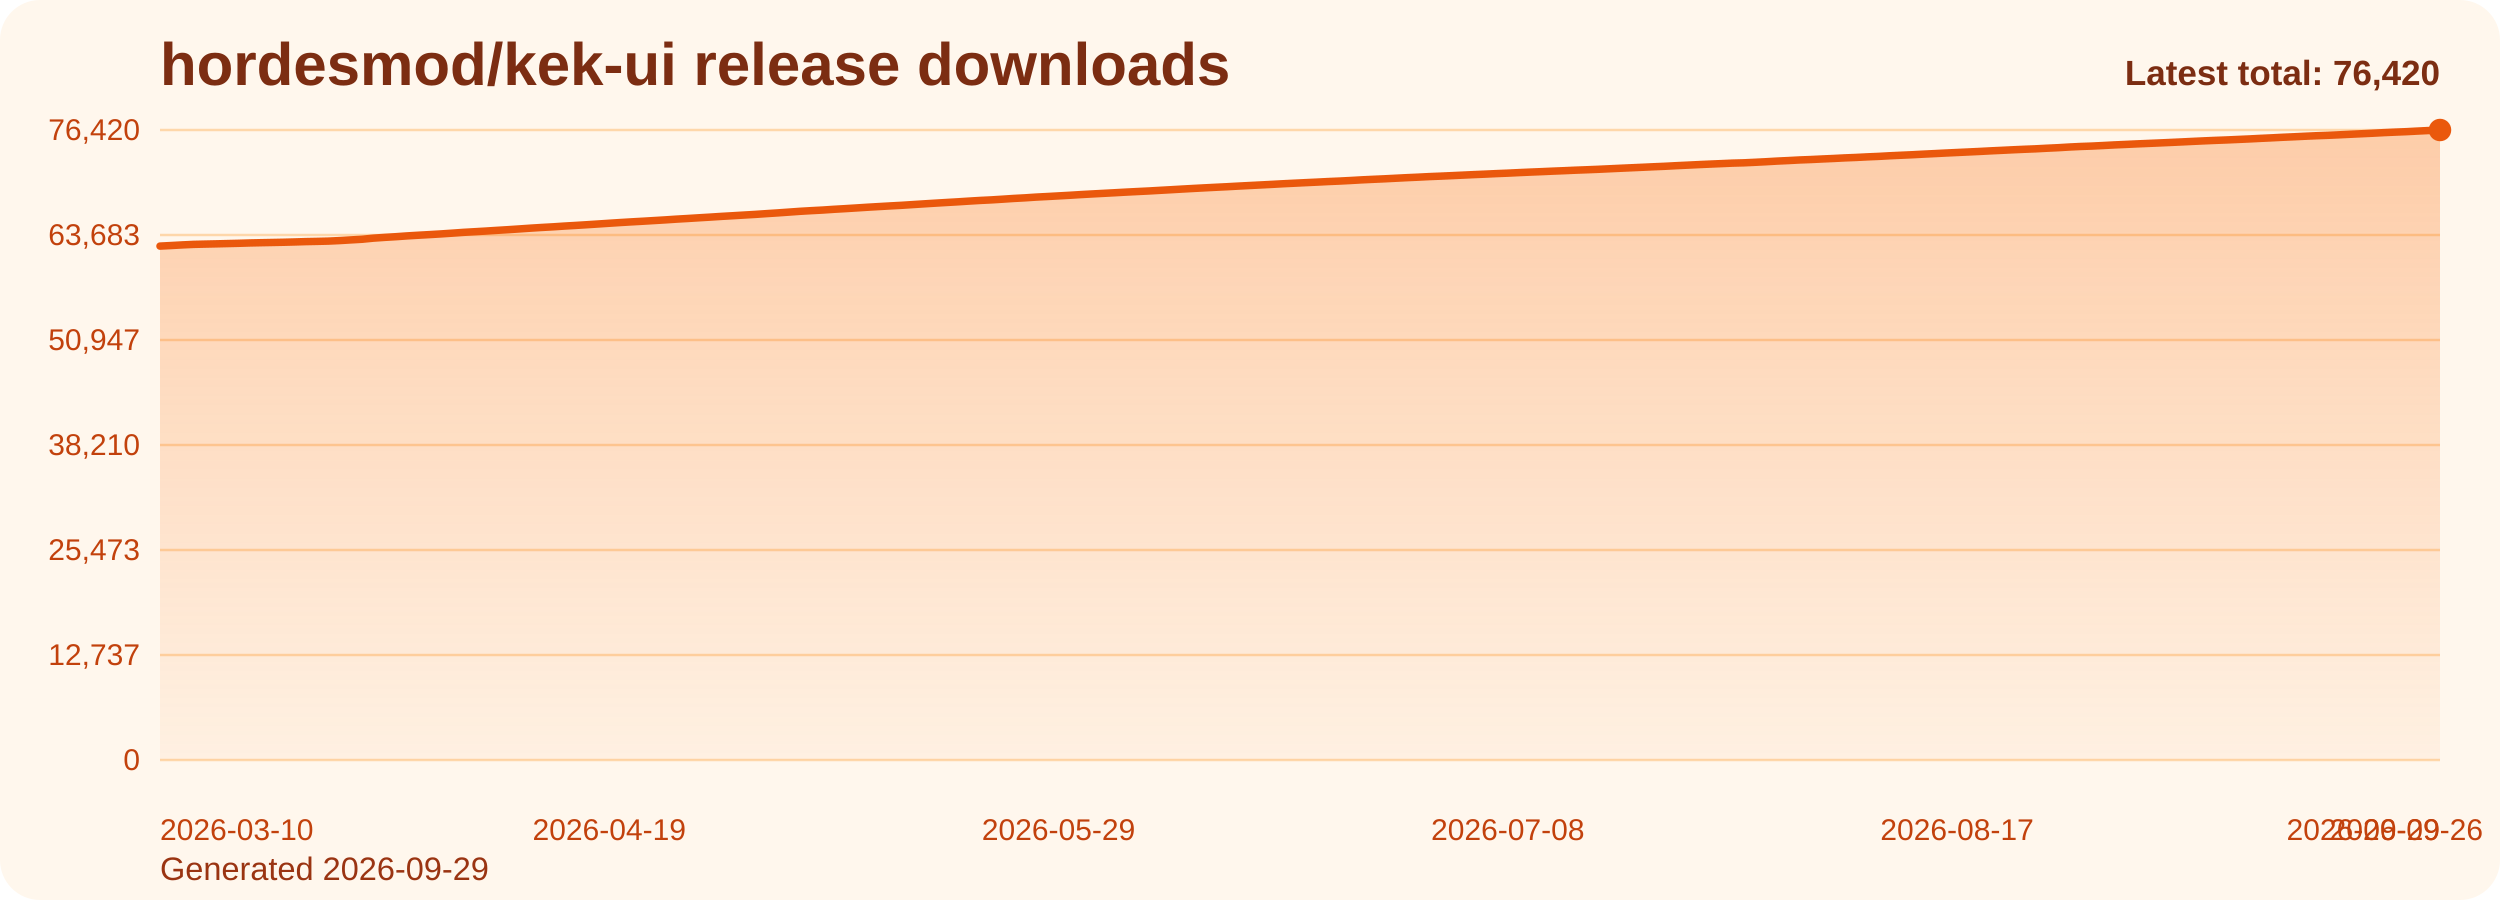
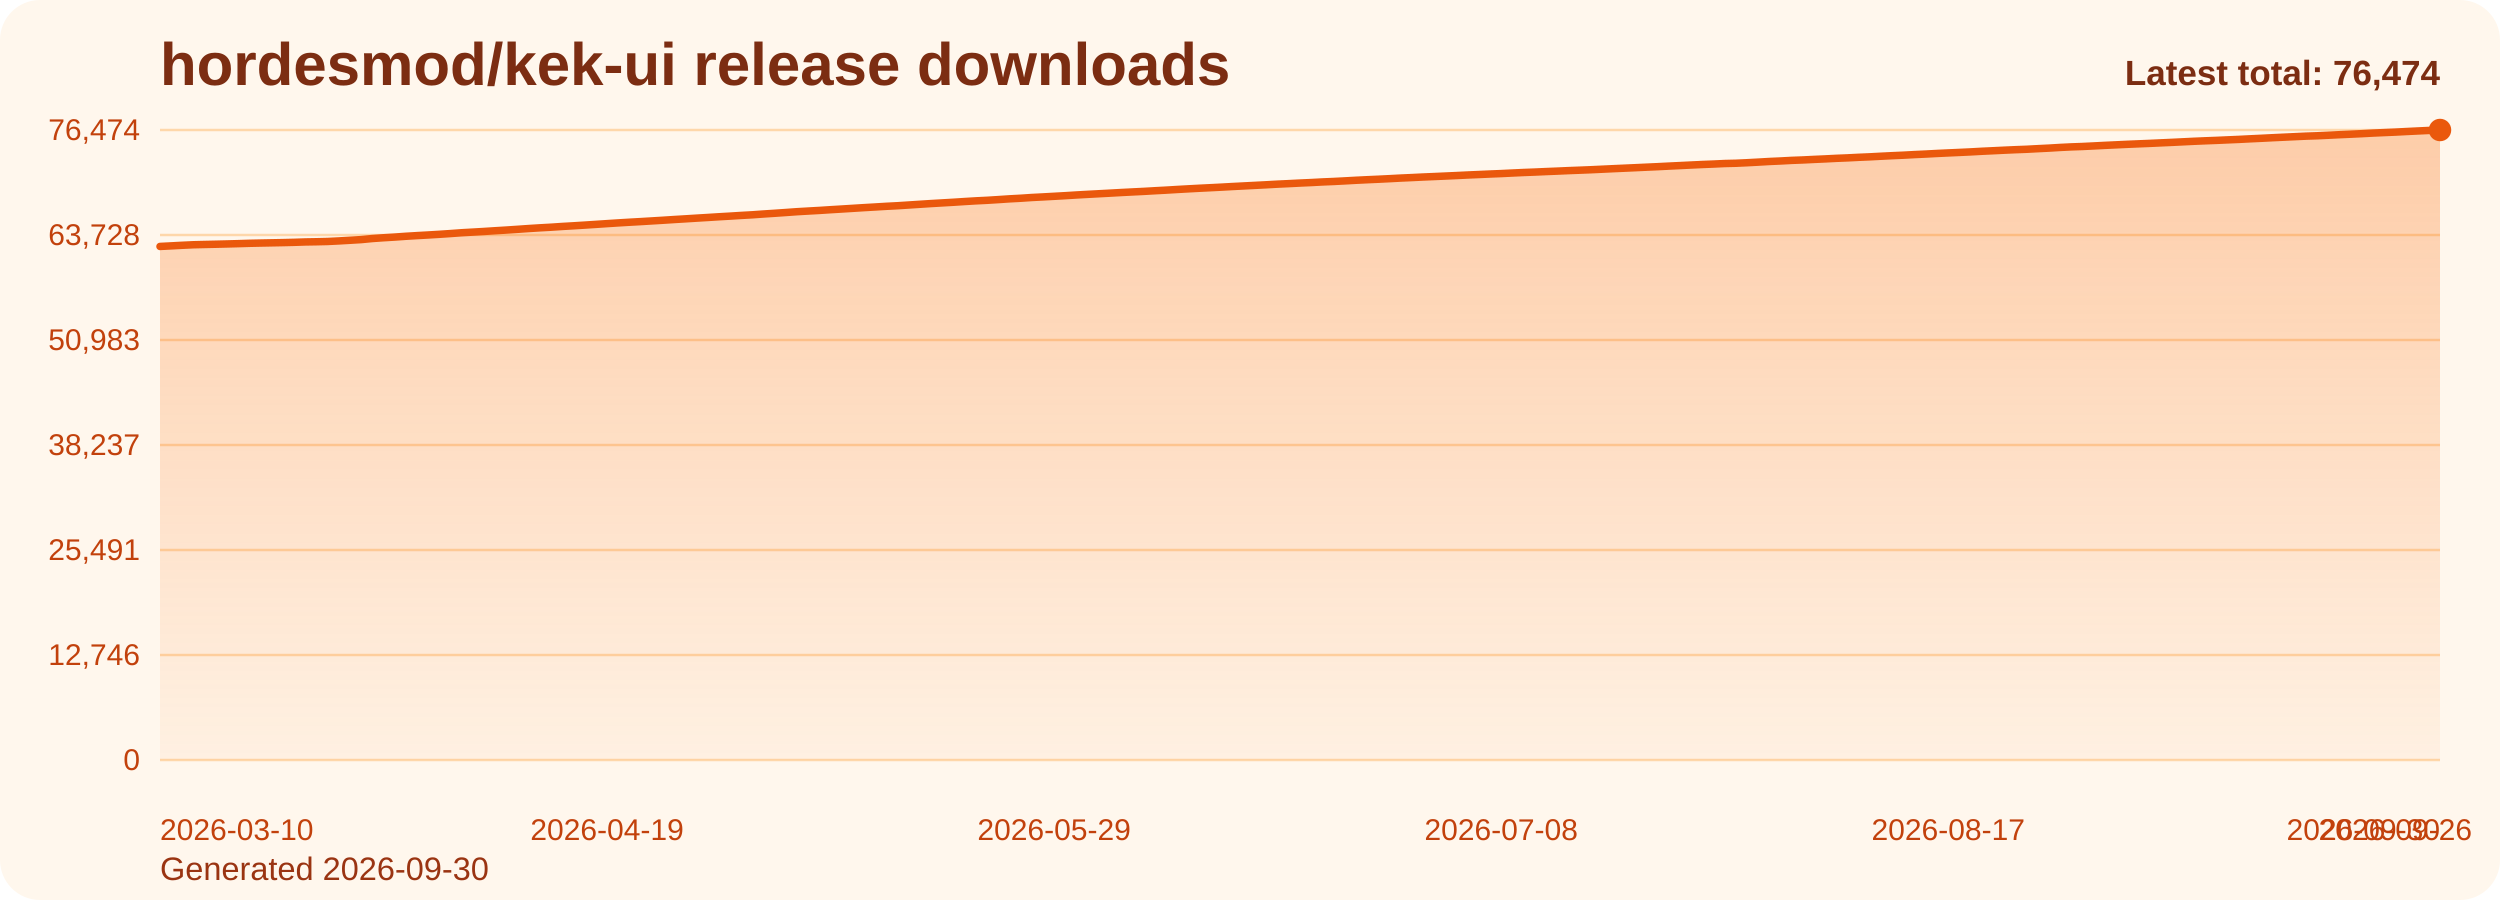
<svg xmlns="http://www.w3.org/2000/svg" viewBox="0 0 1000 360" role="img" aria-label="hordesmod/kek-ui release downloads chart">
  <defs>
    <linearGradient id="fill-total-trend-orange" x1="0" y1="0" x2="0" y2="1">
      <stop offset="0%" stop-color="#f97316" stop-opacity="0.32" />
      <stop offset="100%" stop-color="#f97316" stop-opacity="0.05" />
    </linearGradient>
    <style>
      .bg { fill: #fff7ed; }
      .title { font: 700 24px Arial, sans-serif; fill: #7c2d12; }
      .sub { font: 400 13px Arial, sans-serif; fill: #9a3412; }
      .grid { stroke: #fed7aa; stroke-width: 1; }
      .axis { font: 400 12px Arial, sans-serif; fill: #c2410c; }
      .line { fill: none; stroke: #ea580c; stroke-width: 3; stroke-linecap: round; stroke-linejoin: round; }
      .dot { fill: #ea580c; }
      .value { font: 600 11px Arial, sans-serif; fill: #9a3412; }
      .latest { font: 700 14px Arial, sans-serif; fill: #7c2d12; }
    </style>
  </defs>
  <rect class="bg" x="0" y="0" width="1000" height="360" rx="16" />
  <text class="title" x="64" y="34">hordesmod/kek-ui release downloads</text>
-   <text class="sub" x="64" y="352">Generated 2026-09-29</text>
+   <text class="sub" x="64" y="352">Generated 2026-09-30</text>
  <line x1="64" y1="52.00" x2="976" y2="52.00" class="grid" />
-   <text x="56" y="56.00" text-anchor="end" class="axis">76,420</text>
+   <text x="56" y="56.00" text-anchor="end" class="axis">76,474</text>
  <line x1="64" y1="94.00" x2="976" y2="94.00" class="grid" />
-   <text x="56" y="98.00" text-anchor="end" class="axis">63,683</text>
+   <text x="56" y="98.00" text-anchor="end" class="axis">63,728</text>
  <line x1="64" y1="136.00" x2="976" y2="136.00" class="grid" />
-   <text x="56" y="140.00" text-anchor="end" class="axis">50,947</text>
+   <text x="56" y="140.00" text-anchor="end" class="axis">50,983</text>
  <line x1="64" y1="178.00" x2="976" y2="178.00" class="grid" />
-   <text x="56" y="182.00" text-anchor="end" class="axis">38,210</text>
+   <text x="56" y="182.00" text-anchor="end" class="axis">38,237</text>
  <line x1="64" y1="220.00" x2="976" y2="220.00" class="grid" />
-   <text x="56" y="224.00" text-anchor="end" class="axis">25,473</text>
+   <text x="56" y="224.00" text-anchor="end" class="axis">25,491</text>
  <line x1="64" y1="262.00" x2="976" y2="262.00" class="grid" />
-   <text x="56" y="266.00" text-anchor="end" class="axis">12,737</text>
+   <text x="56" y="266.00" text-anchor="end" class="axis">12,746</text>
  <line x1="64" y1="304.00" x2="976" y2="304.00" class="grid" />
  <text x="56" y="308.00" text-anchor="end" class="axis">0</text>
-   <path d="M 64.00 304 L 64.00 98.44 L 68.49 98.21 L 72.99 97.96 L 77.48 97.75 L 81.97 97.64 L 86.46 97.54 L 90.96 97.43 L 95.45 97.32 L 99.94 97.18 L 104.43 97.08 L 108.93 96.99 L 113.42 96.90 L 117.91 96.78 L 122.40 96.64 L 126.90 96.55 L 131.39 96.44 L 135.88 96.23 L 140.37 95.96 L 144.87 95.70 L 149.36 95.26 L 153.85 94.95 L 158.34 94.68 L 162.84 94.36 L 167.33 94.09 L 171.82 93.84 L 176.32 93.57 L 180.81 93.27 L 185.30 92.95 L 189.79 92.69 L 194.29 92.43 L 198.78 92.14 L 203.27 91.87 L 207.76 91.57 L 212.26 91.26 L 216.75 90.98 L 221.24 90.73 L 225.73 90.43 L 230.23 90.17 L 234.72 89.89 L 239.21 89.60 L 243.70 89.30 L 248.20 89.01 L 252.69 88.74 L 257.18 88.49 L 261.67 88.22 L 266.17 87.95 L 270.66 87.65 L 275.15 87.39 L 279.65 87.11 L 284.14 86.84 L 288.63 86.55 L 293.12 86.29 L 297.62 86.02 L 302.11 85.76 L 306.60 85.45 L 311.09 85.16 L 315.59 84.84 L 320.08 84.52 L 324.57 84.26 L 329.06 84.02 L 333.56 83.72 L 338.05 83.46 L 342.54 83.18 L 347.03 82.89 L 351.53 82.63 L 356.02 82.37 L 360.51 82.13 L 365.00 81.84 L 369.50 81.55 L 373.99 81.27 L 378.48 81.00 L 382.98 80.74 L 387.47 80.45 L 391.96 80.18 L 396.45 79.96 L 400.95 79.68 L 405.44 79.38 L 409.93 79.14 L 414.42 78.84 L 418.92 78.61 L 423.41 78.36 L 427.90 78.11 L 432.39 77.83 L 436.89 77.58 L 441.38 77.34 L 445.87 77.10 L 450.36 76.85 L 454.86 76.62 L 459.35 76.40 L 463.84 76.14 L 468.33 75.89 L 472.83 75.63 L 477.32 75.38 L 481.81 75.14 L 486.31 74.91 L 490.80 74.69 L 495.29 74.44 L 499.78 74.21 L 504.28 73.98 L 508.77 73.75 L 513.26 73.50 L 517.75 73.28 L 522.25 73.06 L 526.74 72.85 L 531.23 72.62 L 535.72 72.43 L 540.22 72.20 L 544.71 71.94 L 549.20 71.73 L 553.69 71.53 L 558.19 71.30 L 562.68 71.07 L 567.17 70.87 L 571.67 70.64 L 576.16 70.46 L 580.65 70.26 L 585.14 70.05 L 589.64 69.84 L 594.13 69.65 L 598.62 69.44 L 603.11 69.26 L 607.61 69.04 L 612.10 68.84 L 616.59 68.66 L 621.08 68.46 L 625.58 68.28 L 630.07 68.08 L 634.56 67.91 L 639.05 67.73 L 643.55 67.52 L 648.04 67.31 L 652.53 67.11 L 657.02 66.91 L 661.52 66.70 L 666.01 66.51 L 670.50 66.27 L 675.00 66.06 L 679.49 65.84 L 683.98 65.64 L 688.47 65.45 L 692.97 65.25 L 697.46 65.13 L 701.95 64.92 L 706.44 64.69 L 710.94 64.43 L 715.43 64.22 L 719.92 63.98 L 724.41 63.81 L 728.91 63.59 L 733.40 63.39 L 737.89 63.16 L 742.38 62.98 L 746.88 62.75 L 751.37 62.56 L 755.86 62.31 L 760.35 62.10 L 764.85 61.90 L 769.34 61.66 L 773.83 61.44 L 778.33 61.21 L 782.82 61.00 L 787.31 60.79 L 791.80 60.58 L 796.30 60.34 L 800.79 60.13 L 805.28 59.91 L 809.77 59.71 L 814.27 59.53 L 818.76 59.29 L 823.25 59.08 L 827.74 58.81 L 832.24 58.59 L 836.73 58.43 L 841.22 58.21 L 845.71 57.97 L 850.21 57.77 L 854.70 57.56 L 859.19 57.37 L 863.68 57.18 L 868.18 56.98 L 872.67 56.77 L 877.16 56.55 L 881.66 56.34 L 886.15 56.15 L 890.64 55.98 L 895.13 55.78 L 899.63 55.58 L 904.12 55.35 L 908.61 55.14 L 913.10 54.91 L 917.60 54.71 L 922.09 54.49 L 926.58 54.29 L 931.07 54.13 L 935.57 53.93 L 940.06 53.71 L 944.55 53.50 L 949.04 53.29 L 953.54 53.05 L 958.03 52.85 L 962.52 52.67 L 967.01 52.43 L 971.51 52.21 L 976.00 52.00 L 976.00 304 Z" fill="url(#fill-total-trend-orange)" />
-   <polyline class="line" points="64.00,98.44 68.49,98.21 72.99,97.96 77.48,97.75 81.97,97.64 86.46,97.54 90.96,97.43 95.45,97.32 99.94,97.18 104.43,97.08 108.93,96.99 113.42,96.90 117.91,96.78 122.40,96.64 126.90,96.55 131.39,96.44 135.88,96.23 140.37,95.96 144.87,95.70 149.36,95.26 153.85,94.95 158.34,94.68 162.84,94.36 167.33,94.09 171.82,93.84 176.32,93.57 180.81,93.27 185.30,92.95 189.79,92.69 194.29,92.43 198.78,92.14 203.27,91.87 207.76,91.57 212.26,91.26 216.75,90.98 221.24,90.73 225.73,90.43 230.23,90.17 234.72,89.89 239.21,89.60 243.70,89.30 248.20,89.01 252.69,88.74 257.18,88.49 261.67,88.22 266.17,87.95 270.66,87.65 275.15,87.39 279.65,87.11 284.14,86.84 288.63,86.55 293.12,86.29 297.62,86.02 302.11,85.76 306.60,85.45 311.09,85.16 315.59,84.84 320.08,84.52 324.57,84.26 329.06,84.02 333.56,83.72 338.05,83.46 342.54,83.18 347.03,82.89 351.53,82.63 356.02,82.37 360.51,82.13 365.00,81.84 369.50,81.55 373.99,81.27 378.48,81.00 382.98,80.74 387.47,80.45 391.96,80.18 396.45,79.96 400.95,79.68 405.44,79.38 409.93,79.14 414.42,78.84 418.92,78.61 423.41,78.36 427.90,78.11 432.39,77.83 436.89,77.58 441.38,77.34 445.87,77.10 450.36,76.85 454.86,76.62 459.35,76.40 463.84,76.14 468.33,75.89 472.83,75.63 477.32,75.38 481.81,75.14 486.31,74.91 490.80,74.69 495.29,74.44 499.78,74.21 504.28,73.98 508.77,73.75 513.26,73.50 517.75,73.28 522.25,73.06 526.74,72.85 531.23,72.62 535.72,72.43 540.22,72.20 544.71,71.94 549.20,71.73 553.69,71.53 558.19,71.30 562.68,71.07 567.17,70.87 571.67,70.64 576.16,70.46 580.65,70.26 585.14,70.05 589.64,69.84 594.13,69.65 598.62,69.44 603.11,69.26 607.61,69.04 612.10,68.84 616.59,68.66 621.08,68.46 625.58,68.28 630.07,68.08 634.56,67.91 639.05,67.73 643.55,67.52 648.04,67.31 652.53,67.11 657.02,66.91 661.52,66.70 666.01,66.51 670.50,66.27 675.00,66.06 679.49,65.84 683.98,65.64 688.47,65.45 692.97,65.25 697.46,65.13 701.95,64.92 706.44,64.69 710.94,64.43 715.43,64.22 719.92,63.98 724.41,63.81 728.91,63.59 733.40,63.39 737.89,63.16 742.38,62.98 746.88,62.75 751.37,62.56 755.86,62.31 760.35,62.10 764.85,61.90 769.34,61.66 773.83,61.44 778.33,61.21 782.82,61.00 787.31,60.79 791.80,60.58 796.30,60.34 800.79,60.13 805.28,59.91 809.77,59.71 814.27,59.53 818.76,59.29 823.25,59.08 827.74,58.81 832.24,58.59 836.73,58.43 841.22,58.21 845.71,57.97 850.21,57.77 854.70,57.56 859.19,57.37 863.68,57.18 868.18,56.98 872.67,56.77 877.16,56.55 881.66,56.34 886.15,56.15 890.64,55.98 895.13,55.78 899.63,55.58 904.12,55.35 908.61,55.14 913.10,54.91 917.60,54.71 922.09,54.49 926.58,54.29 931.07,54.13 935.57,53.93 940.06,53.71 944.55,53.50 949.04,53.29 953.54,53.05 958.03,52.85 962.52,52.67 967.01,52.43 971.51,52.21 976.00,52.00" />
+   <path d="M 64.00 304 L 64.00 98.58 L 68.47 98.35 L 72.94 98.11 L 77.41 97.90 L 81.88 97.79 L 86.35 97.69 L 90.82 97.58 L 95.29 97.46 L 99.76 97.32 L 104.24 97.22 L 108.71 97.13 L 113.18 97.04 L 117.65 96.93 L 122.12 96.78 L 126.59 96.70 L 131.06 96.59 L 135.53 96.37 L 140.00 96.11 L 144.47 95.84 L 148.94 95.41 L 153.41 95.10 L 157.88 94.83 L 162.35 94.51 L 166.82 94.24 L 171.29 93.99 L 175.76 93.72 L 180.24 93.42 L 184.71 93.09 L 189.18 92.84 L 193.65 92.58 L 198.12 92.29 L 202.59 92.02 L 207.06 91.72 L 211.53 91.41 L 216.00 91.13 L 220.47 90.88 L 224.94 90.58 L 229.41 90.32 L 233.88 90.04 L 238.35 89.75 L 242.82 89.45 L 247.29 89.16 L 251.76 88.89 L 256.24 88.64 L 260.71 88.37 L 265.18 88.10 L 269.65 87.81 L 274.12 87.54 L 278.59 87.26 L 283.06 86.99 L 287.53 86.71 L 292.00 86.45 L 296.47 86.17 L 300.94 85.92 L 305.41 85.60 L 309.88 85.31 L 314.35 85.00 L 318.82 84.68 L 323.29 84.42 L 327.76 84.17 L 332.24 83.88 L 336.71 83.61 L 341.18 83.33 L 345.65 83.05 L 350.12 82.79 L 354.59 82.52 L 359.06 82.29 L 363.53 82.00 L 368.00 81.71 L 372.47 81.42 L 376.94 81.16 L 381.41 80.90 L 385.88 80.61 L 390.35 80.34 L 394.82 80.12 L 399.29 79.84 L 403.76 79.54 L 408.24 79.30 L 412.71 79.00 L 417.18 78.77 L 421.65 78.52 L 426.12 78.27 L 430.59 77.99 L 435.06 77.74 L 439.53 77.50 L 444.00 77.26 L 448.47 77.01 L 452.94 76.78 L 457.41 76.56 L 461.88 76.30 L 466.35 76.06 L 470.82 75.79 L 475.29 75.54 L 479.76 75.30 L 484.24 75.08 L 488.71 74.85 L 493.18 74.60 L 497.65 74.37 L 502.12 74.14 L 506.59 73.91 L 511.06 73.66 L 515.53 73.45 L 520.00 73.22 L 524.47 73.02 L 528.94 72.78 L 533.41 72.59 L 537.88 72.36 L 542.35 72.11 L 546.82 71.89 L 551.29 71.69 L 555.76 71.47 L 560.24 71.23 L 564.71 71.03 L 569.18 70.81 L 573.65 70.62 L 578.12 70.42 L 582.59 70.22 L 587.06 70.00 L 591.53 69.81 L 596.00 69.61 L 600.47 69.43 L 604.94 69.21 L 609.41 69.00 L 613.88 68.83 L 618.35 68.63 L 622.82 68.45 L 627.29 68.25 L 631.76 68.08 L 636.24 67.90 L 640.71 67.69 L 645.18 67.48 L 649.65 67.28 L 654.12 67.08 L 658.59 66.87 L 663.06 66.67 L 667.53 66.44 L 672.00 66.23 L 676.47 66.01 L 680.94 65.80 L 685.41 65.62 L 689.88 65.41 L 694.35 65.30 L 698.82 65.09 L 703.29 64.85 L 707.76 64.59 L 712.24 64.39 L 716.71 64.15 L 721.18 63.98 L 725.65 63.76 L 730.12 63.56 L 734.59 63.33 L 739.06 63.15 L 743.53 62.92 L 748.00 62.73 L 752.47 62.49 L 756.94 62.27 L 761.41 62.07 L 765.88 61.83 L 770.35 61.62 L 774.82 61.38 L 779.29 61.17 L 783.76 60.97 L 788.24 60.76 L 792.71 60.51 L 797.18 60.30 L 801.65 60.08 L 806.12 59.88 L 810.59 59.71 L 815.06 59.47 L 819.53 59.25 L 824.00 58.98 L 828.47 58.76 L 832.94 58.60 L 837.41 58.38 L 841.88 58.15 L 846.35 57.94 L 850.82 57.73 L 855.29 57.54 L 859.76 57.36 L 864.24 57.15 L 868.71 56.95 L 873.18 56.73 L 877.65 56.51 L 882.12 56.32 L 886.59 56.15 L 891.06 55.95 L 895.53 55.76 L 900.00 55.53 L 904.47 55.32 L 908.94 55.09 L 913.41 54.88 L 917.88 54.67 L 922.35 54.46 L 926.82 54.31 L 931.29 54.10 L 935.76 53.88 L 940.24 53.68 L 944.71 53.47 L 949.18 53.23 L 953.65 53.03 L 958.12 52.84 L 962.59 52.61 L 967.06 52.39 L 971.53 52.18 L 976.00 52.00 L 976.00 304 Z" fill="url(#fill-total-trend-orange)" />
+   <polyline class="line" points="64.00,98.58 68.47,98.35 72.94,98.11 77.41,97.90 81.88,97.79 86.35,97.69 90.82,97.58 95.29,97.46 99.76,97.32 104.24,97.22 108.71,97.13 113.18,97.04 117.65,96.93 122.12,96.78 126.59,96.70 131.06,96.59 135.53,96.37 140.00,96.11 144.47,95.84 148.94,95.41 153.41,95.10 157.88,94.83 162.35,94.51 166.82,94.24 171.29,93.99 175.76,93.72 180.24,93.42 184.71,93.09 189.18,92.84 193.65,92.58 198.12,92.29 202.59,92.02 207.06,91.72 211.53,91.41 216.00,91.13 220.47,90.88 224.94,90.58 229.41,90.32 233.88,90.04 238.35,89.75 242.82,89.45 247.29,89.16 251.76,88.89 256.24,88.64 260.71,88.37 265.18,88.10 269.65,87.81 274.12,87.54 278.59,87.26 283.06,86.99 287.53,86.71 292.00,86.45 296.47,86.17 300.94,85.92 305.41,85.60 309.88,85.31 314.35,85.00 318.82,84.68 323.29,84.42 327.76,84.17 332.24,83.88 336.71,83.61 341.18,83.33 345.65,83.05 350.12,82.79 354.59,82.52 359.06,82.29 363.53,82.00 368.00,81.71 372.47,81.42 376.94,81.16 381.41,80.90 385.88,80.61 390.35,80.34 394.82,80.12 399.29,79.84 403.76,79.54 408.24,79.30 412.71,79.00 417.18,78.77 421.65,78.52 426.12,78.27 430.59,77.99 435.06,77.74 439.53,77.50 444.00,77.26 448.47,77.01 452.94,76.78 457.41,76.56 461.88,76.30 466.35,76.06 470.82,75.79 475.29,75.54 479.76,75.30 484.24,75.08 488.71,74.85 493.18,74.60 497.65,74.37 502.12,74.14 506.59,73.91 511.06,73.66 515.53,73.45 520.00,73.22 524.47,73.02 528.94,72.78 533.41,72.59 537.88,72.36 542.35,72.11 546.82,71.89 551.29,71.69 555.76,71.47 560.24,71.23 564.71,71.03 569.18,70.81 573.65,70.62 578.12,70.42 582.59,70.22 587.06,70.00 591.53,69.81 596.00,69.61 600.47,69.43 604.94,69.21 609.41,69.00 613.88,68.83 618.35,68.63 622.82,68.45 627.29,68.25 631.76,68.08 636.24,67.90 640.71,67.69 645.18,67.48 649.65,67.28 654.12,67.08 658.59,66.87 663.06,66.67 667.53,66.44 672.00,66.23 676.47,66.01 680.94,65.80 685.41,65.62 689.88,65.41 694.35,65.30 698.82,65.09 703.29,64.85 707.76,64.59 712.24,64.39 716.71,64.15 721.18,63.98 725.65,63.76 730.12,63.56 734.59,63.33 739.06,63.15 743.53,62.92 748.00,62.73 752.47,62.49 756.94,62.27 761.41,62.07 765.88,61.83 770.35,61.62 774.82,61.38 779.29,61.17 783.76,60.97 788.24,60.76 792.71,60.51 797.18,60.30 801.65,60.08 806.12,59.88 810.59,59.71 815.06,59.47 819.53,59.25 824.00,58.98 828.47,58.76 832.94,58.60 837.41,58.38 841.88,58.15 846.35,57.94 850.82,57.73 855.29,57.54 859.76,57.36 864.24,57.15 868.71,56.95 873.18,56.73 877.65,56.51 882.12,56.32 886.59,56.15 891.06,55.95 895.53,55.76 900.00,55.53 904.47,55.32 908.94,55.09 913.41,54.88 917.88,54.67 922.35,54.46 926.82,54.31 931.29,54.10 935.76,53.88 940.24,53.68 944.71,53.47 949.18,53.23 953.65,53.03 958.12,52.84 962.59,52.61 967.06,52.39 971.53,52.18 976.00,52.00" />
  <circle class="dot" cx="976.00" cy="52.00" r="4.5" />
  <text class="axis" x="64.00" y="336" text-anchor="start">2026-03-10</text>
-   <text class="axis" x="243.70" y="336" text-anchor="middle">2026-04-19</text>
-   <text class="axis" x="423.41" y="336" text-anchor="middle">2026-05-29</text>
-   <text class="axis" x="603.11" y="336" text-anchor="middle">2026-07-08</text>
-   <text class="axis" x="782.82" y="336" text-anchor="middle">2026-08-17</text>
-   <text class="axis" x="962.52" y="336" text-anchor="middle">2026-09-26</text>
-   <text class="axis" x="976.00" y="336" text-anchor="end">2026-09-29</text>
-   <text class="latest" x="976" y="34" text-anchor="end">Latest total: 76,420</text>
+   <text class="axis" x="242.82" y="336" text-anchor="middle">2026-04-19</text>
+   <text class="axis" x="421.65" y="336" text-anchor="middle">2026-05-29</text>
+   <text class="axis" x="600.47" y="336" text-anchor="middle">2026-07-08</text>
+   <text class="axis" x="779.29" y="336" text-anchor="middle">2026-08-17</text>
+   <text class="axis" x="958.12" y="336" text-anchor="middle">2026-09-26</text>
+   <text class="axis" x="976.00" y="336" text-anchor="end">2026-09-30</text>
+   <text class="latest" x="976" y="34" text-anchor="end">Latest total: 76,474</text>
</svg>
